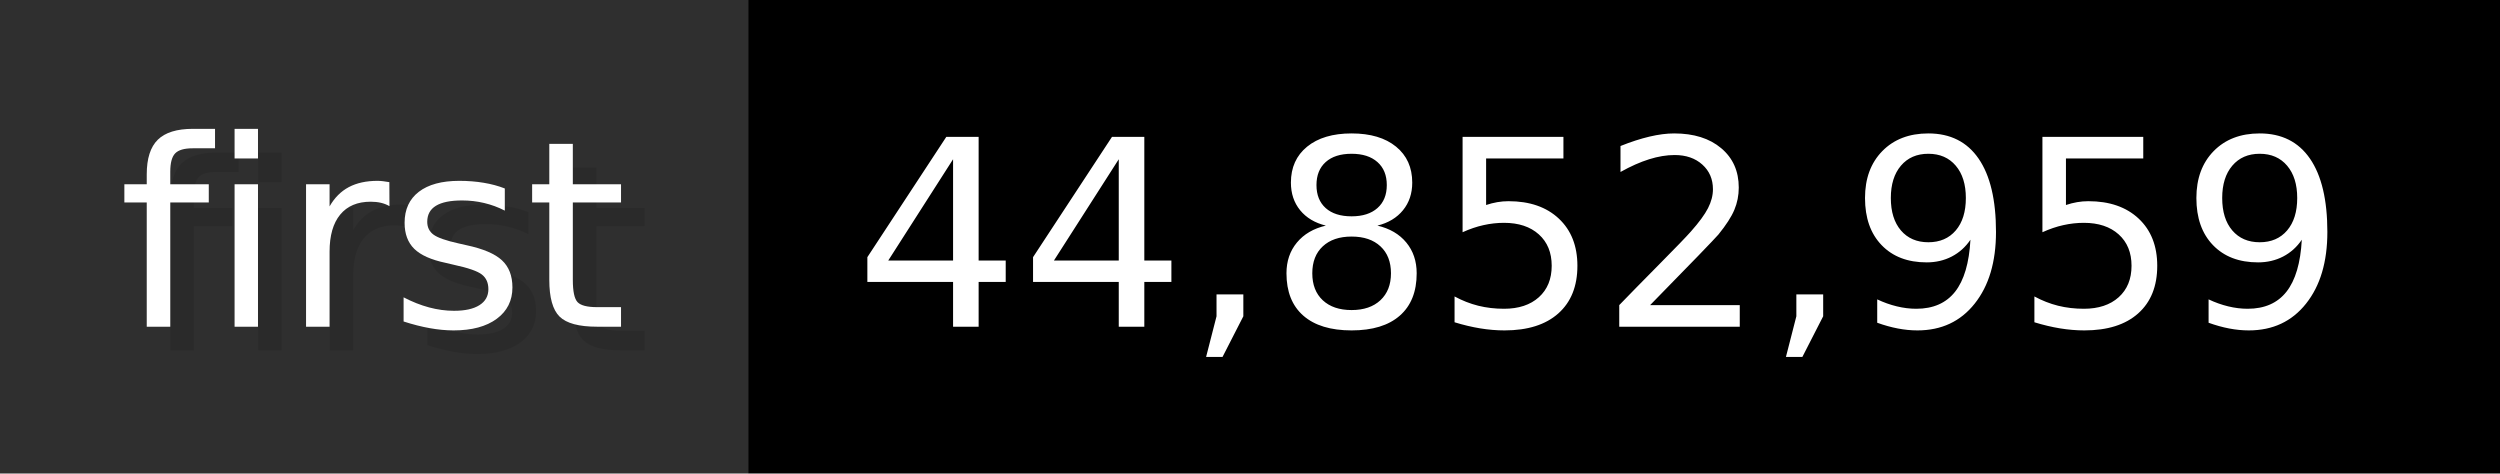
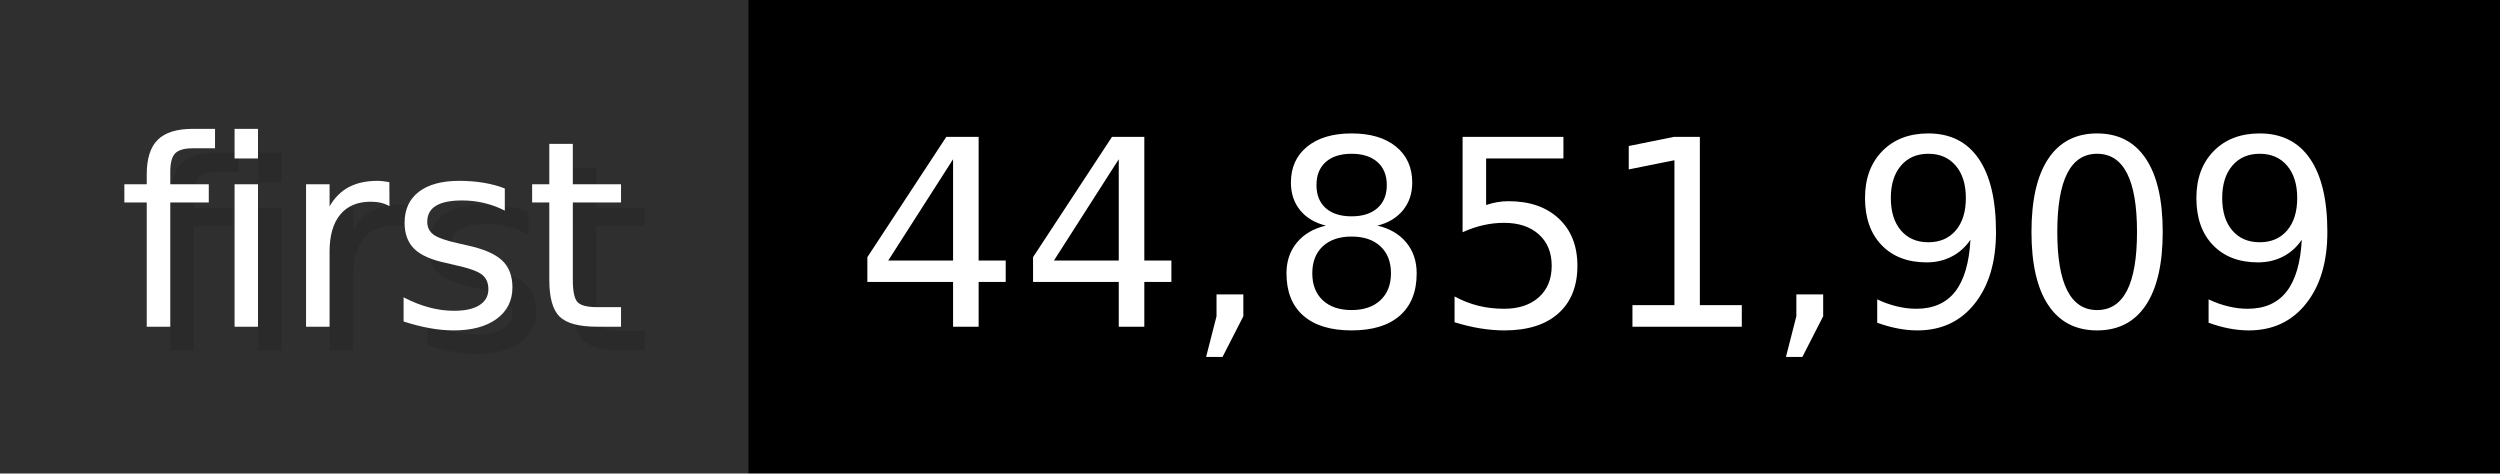
- <svg xmlns="http://www.w3.org/2000/svg" width="105.6" height="20" viewBox="0 0 1056 200" role="img" aria-label="first: 44,852,959">
+ <svg xmlns="http://www.w3.org/2000/svg" width="105.6" height="20" viewBox="0 0 1056 200" role="img" aria-label="first: 44,851,909">
  <g>
    <rect fill="#2F2F2F" width="316" height="200" />
    <rect fill="#" x="316" width="740" height="200" />
  </g>
  <g aria-hidden="true" fill="#fff" text-anchor="start" font-family="Verdana,DejaVu Sans,sans-serif" font-size="110">
    <text x="60" y="148" textLength="216" fill="#000" opacity="0.1">first</text>
    <text x="50" y="138" textLength="216">first</text>
-     <text x="371" y="148" textLength="640" fill="#000" opacity="0.1">44,852,959</text>
-     <text x="361" y="138" textLength="640">44,852,959</text>
+     <text x="371" y="148" textLength="640" fill="#000" opacity="0.1">44,851,909</text>
+     <text x="361" y="138" textLength="640">44,851,909</text>
  </g>
</svg>
